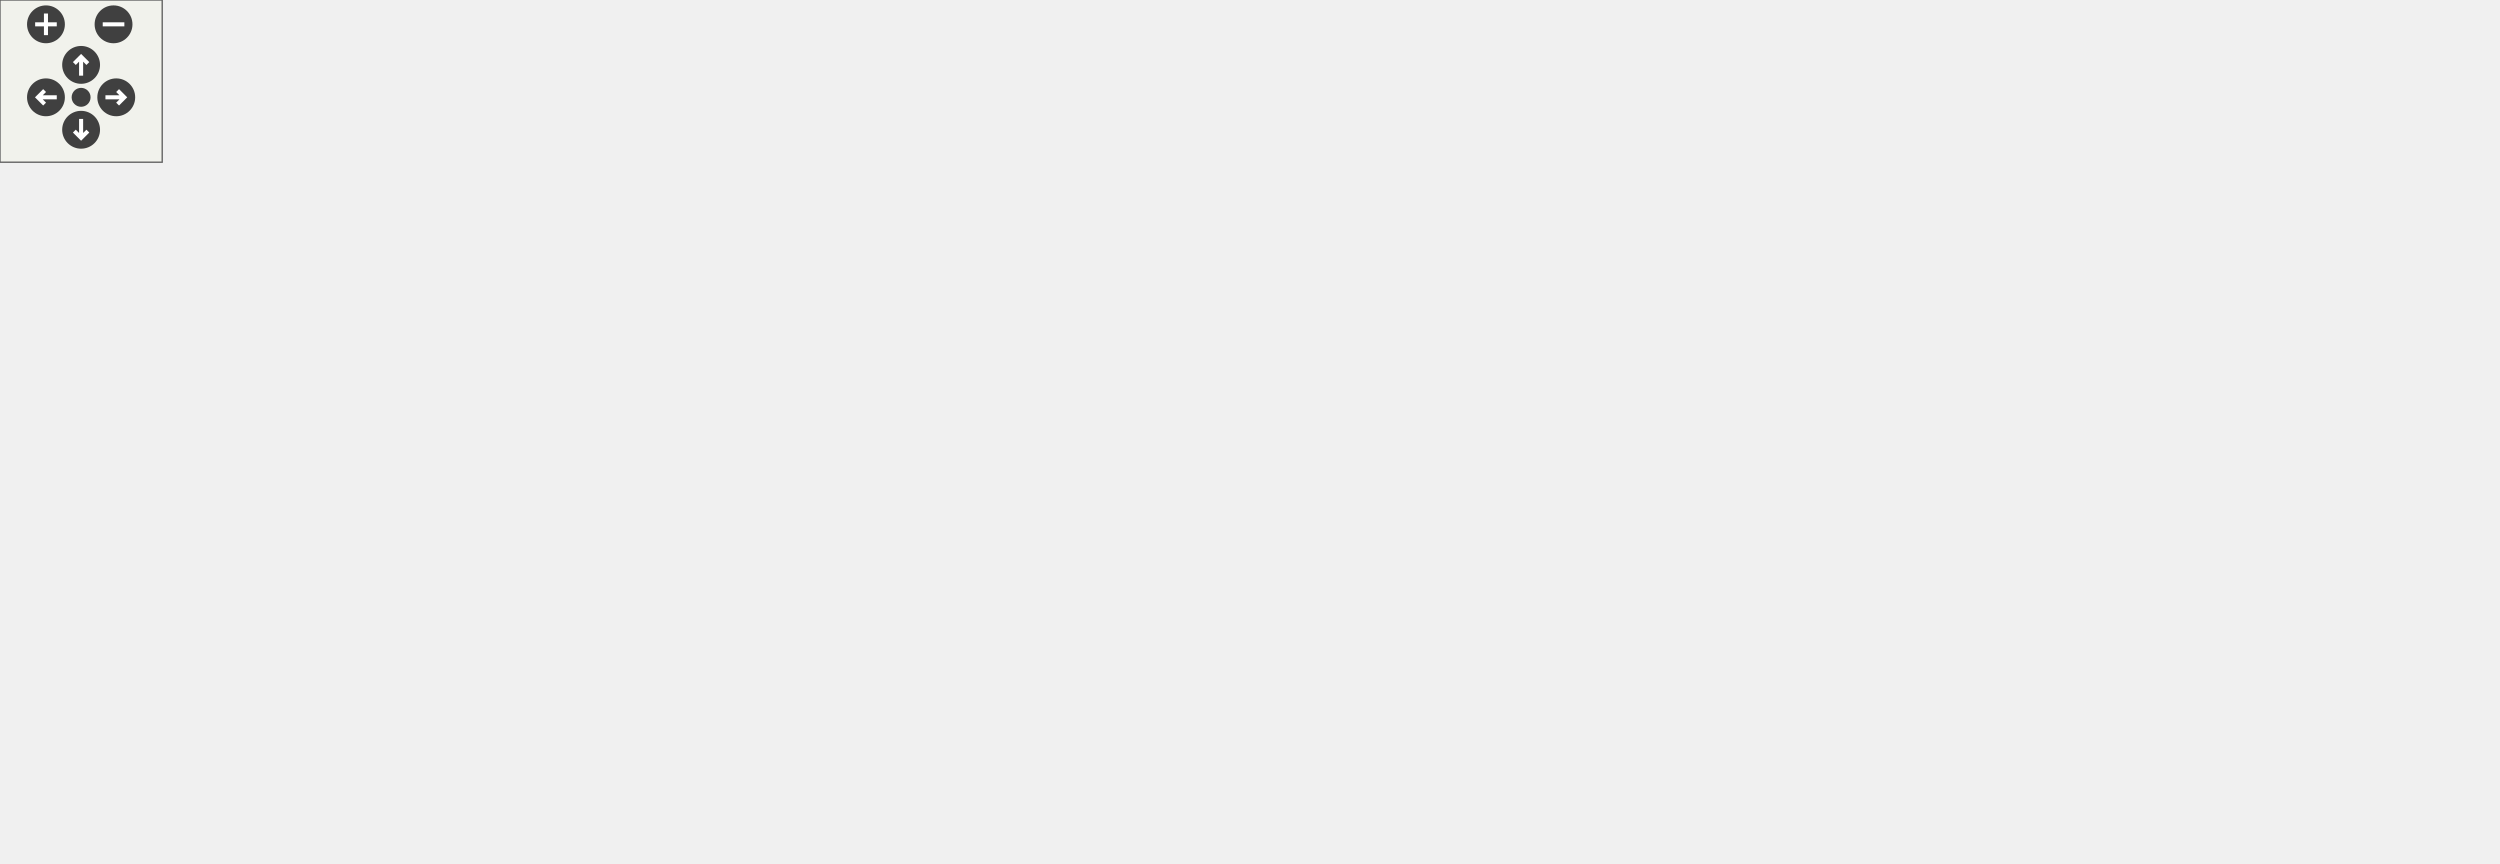
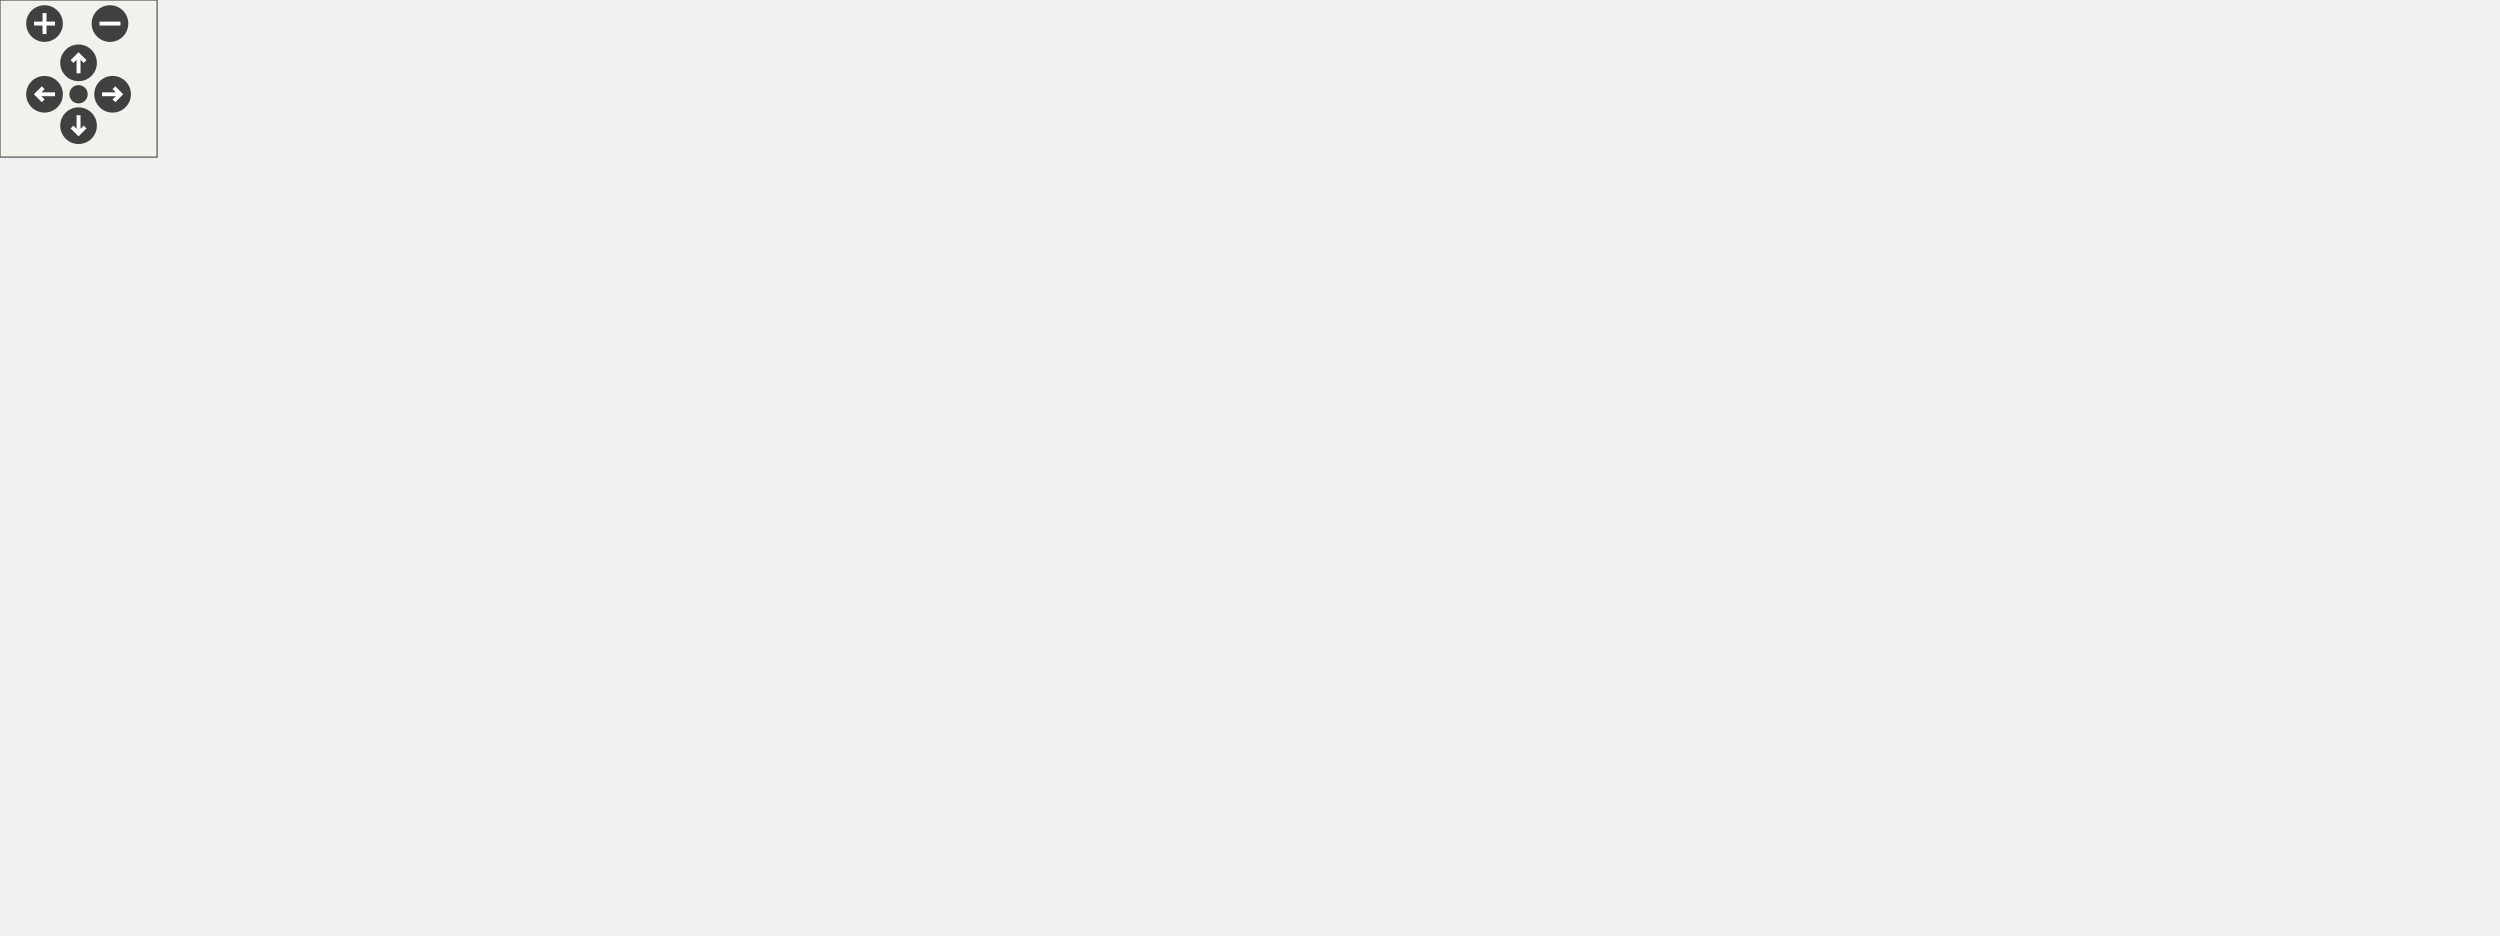
<svg xmlns="http://www.w3.org/2000/svg" xmlns:xlink="http://www.w3.org/1999/xlink" id="main" version="1.1" xml:space="preserve">
  <defs>
    <circle id="rim" cx="0" cy="0" r="7" />
    <circle id="rim2" cx="0" cy="0" r="3.5" />
    <g id="zoomPlus">
      <use xlink:href="#rim" fill="#404040">
        <set attributeName="fill" to="#808080" begin="zoomplus.mouseover" end="zoomplus.mouseout" />
      </use>
      <path d="M-4,0h8M0,-4v8" fill="none" stroke="white" stroke-width="1.5" pointer-events="none" />
    </g>
    <g id="zoomMin">
      <use xlink:href="#rim" fill="#404040">
        <set attributeName="fill" to="#808080" begin="zoomminus.mouseover" end="zoomminus.mouseout" />
      </use>
      <path d="M-4,0h8" fill="none" stroke="white" stroke-width="1.5" pointer-events="none" />
    </g>
    <g id="dirArrow">
      <path fill="none" stroke="white" stroke-width="1.5" d="M0,-3.0v7 M-2.5,-0.5L0,-3.0L2.5,-0.5" />
    </g>
    <g id="resetDef">
      <use xlink:href="#rim2" fill="#404040">
        <set attributeName="fill" to="#808080" begin="reset.mouseover" end="reset.mouseout" />
      </use>
    </g>
  </defs>
  <svg id="graph" class="graph">
    <g id="viewport">
      <g id="node1" class="node">
-         <polygon fill="#bfbfbf" stroke="black" points="0.5,-117.5 0.5,-138.5 71.5,-138.5 71.5,-117.5 0.5,-117.5" />
-         <text text-anchor="middle" x="36" y="-125.5" font-family="Helvetica,sans-Serif" font-size="10.00">EncodeData</text>
+         <polygon fill="#bfbfbf" stroke="black" points="0.5,-136.5 0.5,-157.5 71.5,-157.5 71.5,-136.5 0.5,-136.5" />
+         <text text-anchor="middle" x="36" y="-144.5" font-family="Helvetica,sans-Serif" font-size="10.00">EncodeData</text>
      </g>
      <g id="edge2" class="edge">
-         <path fill="none" stroke="midnightblue" d="M7.839,-148.055C9.687,-153.164 19.073,-157 36,-157 62.422,-157 70.472,-147.653 60.151,-138.708" />
-         <polygon fill="midnightblue" stroke="midnightblue" points="11.123,-149.278 11.849,-138.708 4.69,-146.518 11.123,-149.278" />
+         <path fill="none" stroke="midnightblue" d="M7.839,-167.055C9.687,-172.164 19.073,-176 36,-176 62.422,-176 70.472,-166.653 60.151,-157.708" />
+         <polygon fill="midnightblue" stroke="midnightblue" points="11.123,-168.278 11.849,-157.708 4.69,-165.518 11.123,-168.278" />
      </g>
      <g id="node4" class="node">
        <a xlink:href="../../db/d14/cipcommon_8h.html#ab0ed210dcfa6219a238c5a9f7a72aad1" target="_top" xlink:title="Generic implementation of the GetAttributeSingle CIP service.">
-           <polygon fill="none" stroke="black" points="140,-137.5 140,-158.5 236,-158.5 236,-137.5 140,-137.5" />
-           <text text-anchor="middle" x="188" y="-145.5" font-family="Helvetica,sans-Serif" font-size="10.00">GetAttributeSingle</text>
+           <polygon fill="none" stroke="black" points="140,-156.5 140,-177.5 236,-177.5 236,-156.5 140,-156.5" />
+           <text text-anchor="middle" x="188" y="-164.5" font-family="Helvetica,sans-Serif" font-size="10.00">GetAttributeSingle</text>
        </a>
      </g>
      <g id="edge4" class="edge">
-         <path fill="none" stroke="midnightblue" d="M81.8,-134.026C100.165,-136.443 121.339,-139.229 139.926,-141.674" />
-         <polygon fill="midnightblue" stroke="midnightblue" points="82.008,-130.524 71.637,-132.689 81.095,-137.464 82.008,-130.524" />
-       </g>
-       <g id="node40" class="node">
+         <path fill="none" stroke="midnightblue" d="M81.8,-153.026C100.165,-155.443 121.339,-158.229 139.926,-160.674" />
+         <polygon fill="midnightblue" stroke="midnightblue" points="82.008,-149.524 71.637,-151.689 81.095,-156.464 82.008,-149.524" />
+       </g>
+       <g id="node46" class="node">
        <a xlink:href="../../dd/d20/ciptcpipinterface_8c.html#a01cd6d59afe7613e1c690d8b21207ce6" target="_top" xlink:title="GetAttributeSingleTcpIpInterface">
-           <polygon fill="none" stroke="black" points="108.5,-97.5 108.5,-118.5 267.5,-118.5 267.5,-97.5 108.5,-97.5" />
-           <text text-anchor="middle" x="188" y="-105.5" font-family="Helvetica,sans-Serif" font-size="10.00">GetAttributeSingleTcpIpInterface</text>
-         </a>
-       </g>
-       <g id="edge50" class="edge">
-         <path fill="none" stroke="midnightblue" d="M81.674,-121.99C90.178,-120.871 99.288,-119.673 108.467,-118.465" />
-         <polygon fill="midnightblue" stroke="midnightblue" points="81.095,-118.536 71.637,-123.311 82.008,-125.476 81.095,-118.536" />
+           <polygon fill="none" stroke="black" points="108.5,-116.5 108.5,-137.5 267.5,-137.5 267.5,-116.5 108.5,-116.5" />
+           <text text-anchor="middle" x="188" y="-124.5" font-family="Helvetica,sans-Serif" font-size="10.00">GetAttributeSingleTcpIpInterface</text>
+         </a>
+       </g>
+       <g id="edge58" class="edge">
+         <path fill="none" stroke="midnightblue" d="M81.674,-140.99C90.178,-139.871 99.288,-138.673 108.467,-137.465" />
+         <polygon fill="midnightblue" stroke="midnightblue" points="81.095,-137.536 71.637,-142.311 82.008,-144.476 81.095,-137.536" />
      </g>
      <g id="node6" class="node">
        <a xlink:href="../../dd/d4d/cipethernetlink_8h.html#ad6d2028b90ec96ad148d092a30acb7d6" target="_top" xlink:title="Initialize the Ethernet Link Objects data.">
-           <polygon fill="none" stroke="black" points="435,-197.5 435,-218.5 535,-218.5 535,-197.5 435,-197.5" />
-           <text text-anchor="middle" x="485" y="-205.5" font-family="Helvetica,sans-Serif" font-size="10.00">CipEthernetLinkInit</text>
+           <polygon fill="none" stroke="black" points="465,-235.5 465,-256.5 565,-256.5 565,-235.5 465,-235.5" />
+           <text text-anchor="middle" x="515" y="-243.5" font-family="Helvetica,sans-Serif" font-size="10.00">CipEthernetLinkInit</text>
        </a>
      </g>
      <g id="edge6" class="edge">
-         <path fill="none" stroke="midnightblue" d="M246.26,-160.145C264.719,-163.969 285.209,-168.187 304,-172 348.116,-180.951 398.327,-190.92 434.655,-198.094" />
-         <polygon fill="midnightblue" stroke="midnightblue" points="246.74,-156.67 236.238,-158.067 245.319,-163.524 246.74,-156.67" />
+         <path fill="none" stroke="midnightblue" d="M225.329,-181.002C247.877,-189.094 277.321,-199.021 304,-206 358.287,-220.2 421.669,-231.529 464.69,-238.454" />
+         <polygon fill="midnightblue" stroke="midnightblue" points="226.397,-177.666 215.803,-177.546 224.01,-184.247 226.397,-177.666" />
      </g>
      <g id="node12" class="node">
        <a xlink:href="../../dc/d72/cipidentity_8h.html#a5d5136e167300543aa046057b56ae813" target="_top" xlink:title="CIP Identity object constructor.">
-           <polygon fill="none" stroke="black" points="446.5,-157.5 446.5,-178.5 523.5,-178.5 523.5,-157.5 446.5,-157.5" />
-           <text text-anchor="middle" x="485" y="-165.5" font-family="Helvetica,sans-Serif" font-size="10.00">CipIdentityInit</text>
+           <polygon fill="none" stroke="black" points="476.5,-195.5 476.5,-216.5 553.5,-216.5 553.5,-195.5 476.5,-195.5" />
+           <text text-anchor="middle" x="515" y="-203.5" font-family="Helvetica,sans-Serif" font-size="10.00">CipIdentityInit</text>
        </a>
      </g>
      <g id="edge12" class="edge">
-         <path fill="none" stroke="midnightblue" d="M246.371,-151.931C305.609,-155.92 395.624,-161.981 446.481,-165.406" />
-         <polygon fill="midnightblue" stroke="midnightblue" points="246.261,-148.415 236.048,-151.236 245.79,-155.4 246.261,-148.415" />
+         <path fill="none" stroke="midnightblue" d="M246.138,-177.972C264.591,-181.2 285.108,-184.525 304,-187 363.991,-194.86 434.007,-200.464 476.394,-203.466" />
+         <polygon fill="midnightblue" stroke="midnightblue" points="246.58,-174.496 236.122,-176.195 245.357,-181.388 246.58,-174.496" />
      </g>
      <g id="node15" class="node">
        <a xlink:href="../../d2/d75/cipmessagerouter_8h.html#aa3456b75c1b2289296323b578fee2d3d" target="_top" xlink:title="Initialize the data structures of the message router.">
-           <polygon fill="none" stroke="black" points="428,-79.5 428,-100.5 542,-100.5 542,-79.5 428,-79.5" />
-           <text text-anchor="middle" x="485" y="-87.5" font-family="Helvetica,sans-Serif" font-size="10.00">CipMessageRouterInit</text>
+           <polygon fill="none" stroke="black" points="458,-117.5 458,-138.5 572,-138.5 572,-117.5 458,-117.5" />
+           <text text-anchor="middle" x="515" y="-125.5" font-family="Helvetica,sans-Serif" font-size="10.00">CipMessageRouterInit</text>
        </a>
      </g>
      <g id="edge16" class="edge">
-         <path fill="none" stroke="midnightblue" d="M246.129,-135.225C253.575,-133.077 261.027,-130.667 268,-128 284.898,-121.537 286.69,-114.262 304,-109 344.206,-96.778 391.49,-92.127 427.645,-90.479" />
-         <polygon fill="midnightblue" stroke="midnightblue" points="245.103,-131.877 236.384,-137.896 246.954,-138.628 245.103,-131.877" />
+         <path fill="none" stroke="midnightblue" d="M246.138,-156.028C264.591,-152.8 285.108,-149.475 304,-147 355.968,-140.192 415.459,-135.076 457.996,-131.878" />
+         <polygon fill="midnightblue" stroke="midnightblue" points="245.357,-152.612 236.122,-157.805 246.58,-159.504 245.357,-152.612" />
      </g>
      <g id="node18" class="node">
        <a xlink:href="../../d2/da3/cipconnectionmanager_8h.html#a5ab0de6894d23e8fe84a6b46797c2212" target="_top" xlink:title="Initialize the data of the connection manager object.">
-           <polygon fill="none" stroke="black" points="426.5,-237.5 426.5,-258.5 543.5,-258.5 543.5,-237.5 426.5,-237.5" />
-           <text text-anchor="middle" x="485" y="-245.5" font-family="Helvetica,sans-Serif" font-size="10.00">ConnectionManagerInit</text>
+           <polygon fill="none" stroke="black" points="456.5,-77.5 456.5,-98.5 573.5,-98.5 573.5,-77.5 456.5,-77.5" />
+           <text text-anchor="middle" x="515" y="-85.5" font-family="Helvetica,sans-Serif" font-size="10.00">ConnectionManagerInit</text>
        </a>
      </g>
      <g id="edge20" class="edge">
-         <path fill="none" stroke="midnightblue" d="M221.966,-162.38C244.935,-171.878 276.059,-184.313 304,-194 352.488,-210.811 409.336,-227.249 446.201,-237.487" />
-         <polygon fill="midnightblue" stroke="midnightblue" points="223.232,-159.116 212.655,-158.506 220.543,-165.579 223.232,-159.116" />
+         <path fill="none" stroke="midnightblue" d="M245.055,-153.852C252.818,-151.738 260.642,-149.437 268,-147 284.454,-141.549 287.442,-137.125 304,-132 354.581,-116.343 413.71,-104.552 456.484,-97.136" />
+         <polygon fill="midnightblue" stroke="midnightblue" points="244.071,-150.491 235.293,-156.424 245.855,-157.26 244.071,-150.491" />
      </g>
      <g id="node21" class="node">
        <a xlink:href="../../df/d2e/cipassembly_8c.html#a5973ef42110a1bdf6c7699e35e04b7d4" target="_top" xlink:title="Constructor for the assembly object class.">
-           <polygon fill="none" stroke="black" points="427.5,-39.5 427.5,-60.5 542.5,-60.5 542.5,-39.5 427.5,-39.5" />
-           <text text-anchor="middle" x="485" y="-47.5" font-family="Helvetica,sans-Serif" font-size="10.00">CreateAssemblyClass</text>
+           <polygon fill="none" stroke="black" points="457.5,-37.5 457.5,-58.5 572.5,-58.5 572.5,-37.5 457.5,-37.5" />
+           <text text-anchor="middle" x="515" y="-45.5" font-family="Helvetica,sans-Serif" font-size="10.00">CreateAssemblyClass</text>
        </a>
      </g>
      <g id="edge24" class="edge">
-         <path fill="none" stroke="midnightblue" d="M246,-137.696C253.674,-135.142 261.22,-131.96 268,-128 288.088,-116.265 283.753,-101.458 304,-90 341.811,-68.603 390.078,-58.65 427.258,-54.021" />
-         <polygon fill="midnightblue" stroke="midnightblue" points="244.839,-134.39 236.261,-140.608 246.844,-141.097 244.839,-134.39" />
+         <path fill="none" stroke="midnightblue" d="M246.067,-157.382C253.788,-154.723 261.33,-151.33 268,-147 289.774,-132.863 282.234,-115.149 304,-101 350.234,-70.945 412.361,-57.933 457.216,-52.3" />
+         <polygon fill="midnightblue" stroke="midnightblue" points="244.791,-154.111 236.243,-160.371 246.829,-160.808 244.791,-154.111" />
      </g>
      <g id="node30" class="node">
        <a xlink:href="../../d2/dc9/group__CIP__API.html#ga3dfa07bc40e59ba348d713272d1cbfdb" target="_top" xlink:title="Allocate memory for new CIP Class and attributes.">
-           <polygon fill="none" stroke="black" points="304,-118.5 304,-139.5 390,-139.5 390,-118.5 304,-118.5" />
-           <text text-anchor="middle" x="347" y="-126.5" font-family="Helvetica,sans-Serif" font-size="10.00">CreateCipClass</text>
+           <polygon fill="none" stroke="black" points="319,-156.5 319,-177.5 405,-177.5 405,-156.5 319,-156.5" />
+           <text text-anchor="middle" x="362" y="-164.5" font-family="Helvetica,sans-Serif" font-size="10.00">CreateCipClass</text>
        </a>
      </g>
      <g id="edge34" class="edge">
-         <path fill="none" stroke="midnightblue" d="M246.223,-141.043C265.298,-138.763 286.138,-136.273 303.89,-134.151" />
-         <polygon fill="midnightblue" stroke="midnightblue" points="245.651,-137.586 236.137,-142.248 246.481,-144.536 245.651,-137.586" />
+         <path fill="none" stroke="midnightblue" d="M246.308,-167C270.045,-167 296.992,-167 318.903,-167" />
+         <polygon fill="midnightblue" stroke="midnightblue" points="246.007,-163.5 236.007,-167 246.007,-170.5 246.007,-163.5" />
+       </g>
+       <g id="node43" class="node">
+         <a xlink:href="../../dd/d34/cipqos_8c.html#aa58749a49dfadf249a11533f350ad420" target="_top" xlink:title="GetAttributeSingleQoS">
+           <polygon fill="none" stroke="black" points="304,-274.5 304,-295.5 420,-295.5 420,-274.5 304,-274.5" />
+           <text text-anchor="middle" x="362" y="-282.5" font-family="Helvetica,sans-Serif" font-size="10.00">GetAttributeSingleQoS</text>
+         </a>
+       </g>
+       <g id="edge54" class="edge">
+         <path fill="none" stroke="midnightblue" d="M207.129,-184.651C229.264,-204.466 267.38,-236.751 304,-259 313.619,-264.844 324.781,-270.159 334.729,-274.438" />
+         <polygon fill="midnightblue" stroke="midnightblue" points="209.227,-181.829 199.464,-177.714 204.53,-187.019 209.227,-181.829" />
      </g>
      <g id="node8" class="node">
        <a xlink:href="../../d2/dc9/group__CIP__API.html#ga5d4979945d124e28668b264c3823db1c" target="_top" xlink:title="Initialize and setup the CIP-stack.">
-           <polygon fill="none" stroke="black" points="756.5,-137.5 756.5,-158.5 827.5,-158.5 827.5,-137.5 756.5,-137.5" />
-           <text text-anchor="middle" x="792" y="-145.5" font-family="Helvetica,sans-Serif" font-size="10.00">CipStackInit</text>
+           <polygon fill="none" stroke="black" points="786.5,-156.5 786.5,-177.5 857.5,-177.5 857.5,-156.5 786.5,-156.5" />
+           <text text-anchor="middle" x="822" y="-164.5" font-family="Helvetica,sans-Serif" font-size="10.00">CipStackInit</text>
        </a>
      </g>
      <g id="edge8" class="edge">
-         <path fill="none" stroke="midnightblue" d="M545.118,-199.195C587.922,-192.597 646.71,-182.863 698,-172 717.443,-167.882 738.934,-162.461 756.453,-157.814" />
-         <polygon fill="midnightblue" stroke="midnightblue" points="544.499,-195.749 535.144,-200.721 545.558,-202.669 544.499,-195.749" />
+         <path fill="none" stroke="midnightblue" d="M575.282,-238.591C618.4,-232.418 677.5,-222.164 728,-207 753.819,-199.247 782.117,-186.599 800.847,-177.602" />
+         <polygon fill="midnightblue" stroke="midnightblue" points="574.65,-235.145 565.232,-239.998 575.621,-242.078 574.65,-235.145" />
      </g>
      <g id="node10" class="node">
        <a xlink:href="../../d9/dfb/POSIX_2main_8c.html#ad338a7dbc41dc40bcecd0479377ef207" target="_top" xlink:title="main">
-           <polygon fill="none" stroke="black" points="886,-137.5 886,-158.5 924,-158.5 924,-137.5 886,-137.5" />
-           <text text-anchor="middle" x="905" y="-145.5" font-family="Helvetica,sans-Serif" font-size="10.00">main</text>
+           <polygon fill="none" stroke="black" points="916,-156.5 916,-177.5 954,-177.5 954,-156.5 916,-156.5" />
+           <text text-anchor="middle" x="935" y="-164.5" font-family="Helvetica,sans-Serif" font-size="10.00">main</text>
        </a>
      </g>
      <g id="edge10" class="edge">
-         <path fill="none" stroke="midnightblue" d="M837.965,-148C854.72,-148 872.756,-148 885.895,-148" />
-         <polygon fill="midnightblue" stroke="midnightblue" points="837.754,-144.5 827.754,-148 837.754,-151.5 837.754,-144.5" />
+         <path fill="none" stroke="midnightblue" d="M867.965,-167C884.72,-167 902.756,-167 915.895,-167" />
+         <polygon fill="midnightblue" stroke="midnightblue" points="867.754,-163.5 857.754,-167 867.754,-170.5 867.754,-163.5" />
      </g>
      <g id="edge14" class="edge">
-         <path fill="none" stroke="midnightblue" d="M533.872,-164.816C595.84,-160.779 701.216,-153.914 756.204,-150.332" />
-         <polygon fill="midnightblue" stroke="midnightblue" points="533.322,-161.344 523.571,-165.487 533.777,-168.33 533.322,-161.344" />
+         <path fill="none" stroke="midnightblue" d="M563.9,-203.32C607.202,-200.548 672.038,-195.418 728,-187 747.469,-184.071 768.962,-179.593 786.476,-175.616" />
+         <polygon fill="midnightblue" stroke="midnightblue" points="563.409,-199.844 553.645,-203.959 563.844,-206.83 563.409,-199.844" />
      </g>
      <g id="edge18" class="edge">
-         <path fill="none" stroke="midnightblue" d="M552.468,-90.795C594.793,-92.572 650.206,-97.247 698,-109 724.422,-115.497 753.072,-128.291 771.707,-137.454" />
-         <polygon fill="midnightblue" stroke="midnightblue" points="552.401,-87.29 542.277,-90.412 552.139,-94.285 552.401,-87.29" />
+         <path fill="none" stroke="midnightblue" d="M582.297,-131.917C624.333,-134.879 679.499,-139.704 728,-147 747.469,-149.929 768.962,-154.407 786.476,-158.384" />
+         <polygon fill="midnightblue" stroke="midnightblue" points="582.394,-128.415 572.178,-131.222 581.915,-135.399 582.394,-128.415" />
      </g>
      <g id="edge22" class="edge">
-         <path fill="none" stroke="midnightblue" d="M553.878,-235.43C596.193,-226.672 651.093,-213.431 698,-196 725.654,-185.724 755.704,-169.388 774.198,-158.679" />
-         <polygon fill="midnightblue" stroke="midnightblue" points="553.055,-232.025 543.954,-237.45 554.452,-238.885 553.055,-232.025" />
+         <path fill="none" stroke="midnightblue" d="M583.811,-98.892C625.877,-106.288 680.539,-117.225 728,-131 752.167,-138.014 778.888,-148.528 797.644,-156.385" />
+         <polygon fill="midnightblue" stroke="midnightblue" points="584.398,-95.442 573.947,-97.182 583.202,-102.339 584.398,-95.442" />
      </g>
      <g id="node23" class="node">
        <a xlink:href="../../de/df4/cipassembly_8h.html#a4dfbc2c7a8e9e77f05a0a7236210f5b4" target="_top" xlink:title="Setup the Assembly object.">
-           <polygon fill="none" stroke="black" points="583.5,-40.5 583.5,-61.5 694.5,-61.5 694.5,-40.5 583.5,-40.5" />
-           <text text-anchor="middle" x="639" y="-48.5" font-family="Helvetica,sans-Serif" font-size="10.00">CipAssemblyInitialize</text>
+           <polygon fill="none" stroke="black" points="613.5,-40.5 613.5,-61.5 724.5,-61.5 724.5,-40.5 613.5,-40.5" />
+           <text text-anchor="middle" x="669" y="-48.5" font-family="Helvetica,sans-Serif" font-size="10.00">CipAssemblyInitialize</text>
        </a>
      </g>
      <g id="edge26" class="edge">
-         <path fill="none" stroke="midnightblue" d="M552.894,-50.441C563.106,-50.507 573.534,-50.575 583.447,-50.639" />
-         <polygon fill="midnightblue" stroke="midnightblue" points="552.805,-46.94 542.782,-50.375 552.759,-53.94 552.805,-46.94" />
+         <path fill="none" stroke="midnightblue" d="M582.894,-49.323C593.106,-49.522 603.534,-49.725 613.447,-49.918" />
+         <polygon fill="midnightblue" stroke="midnightblue" points="582.848,-45.821 572.782,-49.126 582.712,-52.82 582.848,-45.821" />
      </g>
      <g id="node26" class="node">
        <a xlink:href="../../d2/dc9/group__CIP__API.html#gae61b613fed863d30428e78b2311bf593" target="_top" xlink:title="Create an instance of an assembly object.">
-           <polygon fill="none" stroke="black" points="580,-0.5 580,-21.5 698,-21.5 698,-0.5 580,-0.5" />
-           <text text-anchor="middle" x="639" y="-8.5" font-family="Helvetica,sans-Serif" font-size="10.00">CreateAssemblyObject</text>
+           <polygon fill="none" stroke="black" points="610,-0.5 610,-21.5 728,-21.5 728,-0.5 610,-0.5" />
+           <text text-anchor="middle" x="669" y="-8.5" font-family="Helvetica,sans-Serif" font-size="10.00">CreateAssemblyObject</text>
        </a>
      </g>
      <g id="edge30" class="edge">
-         <path fill="none" stroke="midnightblue" d="M536.452,-36.97C556.229,-31.962 578.542,-26.311 597.292,-21.562" />
-         <polygon fill="midnightblue" stroke="midnightblue" points="535.509,-33.598 526.675,-39.446 537.228,-40.384 535.509,-33.598" />
+         <path fill="none" stroke="midnightblue" d="M568.48,-35.151C586.997,-30.702 607.522,-25.771 625.172,-21.53" />
+         <polygon fill="midnightblue" stroke="midnightblue" points="567.624,-31.757 558.718,-37.496 569.259,-38.563 567.624,-31.757" />
      </g>
      <g id="edge28" class="edge">
-         <path fill="none" stroke="midnightblue" d="M677.341,-65.575C684.368,-68.711 691.523,-72.229 698,-76 729.8,-94.513 763.087,-122.338 780.234,-137.402" />
-         <polygon fill="midnightblue" stroke="midnightblue" points="678.485,-62.257 667.914,-61.546 675.734,-68.694 678.485,-62.257" />
+         <path fill="none" stroke="midnightblue" d="M709.236,-65.679C715.723,-68.708 722.205,-72.162 728,-76 763.791,-99.705 797.97,-138.009 813.409,-156.434" />
+         <polygon fill="midnightblue" stroke="midnightblue" points="710.372,-62.355 699.807,-61.551 707.564,-68.768 710.372,-62.355" />
      </g>
      <g id="node28" class="node">
        <a xlink:href="../../d5/dc5/group__CIP__CALLBACK__API.html#gae93106eb1647bff3ad56a7752799d878" target="_top" xlink:title="Callback for the application initialization.">
-           <polygon fill="none" stroke="black" points="734,-0.5 734,-21.5 850,-21.5 850,-0.5 734,-0.5" />
-           <text text-anchor="middle" x="792" y="-8.5" font-family="Helvetica,sans-Serif" font-size="10.00">ApplicationInitialization</text>
+           <polygon fill="none" stroke="black" points="764,-0.5 764,-21.5 880,-21.5 880,-0.5 764,-0.5" />
+           <text text-anchor="middle" x="822" y="-8.5" font-family="Helvetica,sans-Serif" font-size="10.00">ApplicationInitialization</text>
        </a>
      </g>
      <g id="edge32" class="edge">
-         <path fill="none" stroke="midnightblue" d="M708.405,-11C716.879,-11 725.471,-11 733.759,-11" />
-         <polygon fill="midnightblue" stroke="midnightblue" points="708.154,-7.5 698.154,-11 708.154,-14.5 708.154,-7.5" />
+         <path fill="none" stroke="midnightblue" d="M738.405,-11C746.879,-11 755.471,-11 763.759,-11" />
+         <polygon fill="midnightblue" stroke="midnightblue" points="738.154,-7.5 728.154,-11 738.154,-14.5 738.154,-7.5" />
      </g>
      <g id="edge36" class="edge">
-         <path fill="none" stroke="midnightblue" d="M366.515,-146.334C381.827,-159.225 404.14,-176.504 426,-188 432.892,-191.625 440.575,-194.792 448.057,-197.474" />
-         <polygon fill="midnightblue" stroke="midnightblue" points="368.643,-143.548 358.776,-139.688 364.082,-148.858 368.643,-143.548" />
+         <path fill="none" stroke="midnightblue" d="M384.717,-183.38C403.239,-196.204 430.427,-213.846 456,-226 463.424,-229.528 471.64,-232.725 479.523,-235.475" />
+         <polygon fill="midnightblue" stroke="midnightblue" points="386.561,-180.398 376.365,-177.516 382.539,-186.127 386.561,-180.398" />
      </g>
      <g id="edge38" class="edge">
-         <path fill="none" stroke="midnightblue" d="M394.324,-142.374C411.74,-147.296 431.207,-152.798 447.625,-157.438" />
-         <polygon fill="midnightblue" stroke="midnightblue" points="394.92,-138.906 384.345,-139.554 393.016,-145.642 394.92,-138.906" />
+         <path fill="none" stroke="midnightblue" d="M413.282,-180.072C433.918,-185.332 457.31,-191.295 476.454,-196.175" />
+         <polygon fill="midnightblue" stroke="midnightblue" points="413.959,-176.633 403.404,-177.554 412.23,-183.416 413.959,-176.633" />
      </g>
      <g id="edge40" class="edge">
-         <path fill="none" stroke="midnightblue" d="M394.324,-115.626C411.74,-110.704 431.207,-105.202 447.625,-100.562" />
-         <polygon fill="midnightblue" stroke="midnightblue" points="393.016,-112.358 384.345,-118.446 394.92,-119.094 393.016,-112.358" />
+         <path fill="none" stroke="midnightblue" d="M413.118,-153.97C432.766,-148.962 454.934,-143.311 473.563,-138.562" />
+         <polygon fill="midnightblue" stroke="midnightblue" points="412.23,-150.584 403.404,-156.446 413.959,-157.367 412.23,-150.584" />
+       </g>
+       <g id="edge50" class="edge">
+         <path fill="none" stroke="midnightblue" d="M384.717,-150.62C403.239,-137.796 430.427,-120.154 456,-108 463.424,-104.472 471.64,-101.275 479.523,-98.525" />
+         <polygon fill="midnightblue" stroke="midnightblue" points="382.539,-147.873 376.365,-156.484 386.561,-153.602 382.539,-147.873" />
+       </g>
+       <g id="edge52" class="edge">
+         <path fill="none" stroke="midnightblue" d="M375.314,-148.194C391.876,-126.084 422.132,-89.663 456,-68 461.831,-64.27 468.434,-61.155 475.059,-58.581" />
+         <polygon fill="midnightblue" stroke="midnightblue" points="372.359,-146.306 369.275,-156.442 378.007,-150.442 372.359,-146.306" />
+       </g>
+       <g id="node35" class="node">
+         <a xlink:href="../../d0/d3c/cipqos_8h.html#ab9a656060dcf03c3f51dbd967dff3f52" target="_top" xlink:title="CipQoSInit">
+           <polygon fill="none" stroke="black" points="482.5,-275.5 482.5,-296.5 547.5,-296.5 547.5,-275.5 482.5,-275.5" />
+           <text text-anchor="middle" x="515" y="-283.5" font-family="Helvetica,sans-Serif" font-size="10.00">CipQoSInit</text>
+         </a>
+       </g>
+       <g id="edge42" class="edge">
+         <path fill="none" stroke="midnightblue" d="M375.314,-185.806C391.876,-207.916 422.132,-244.337 456,-266 464.018,-271.129 473.495,-275.094 482.481,-278.091" />
+         <polygon fill="midnightblue" stroke="midnightblue" points="378.007,-183.558 369.275,-177.558 372.359,-187.694 378.007,-183.558" />
+       </g>
+       <g id="node38" class="node">
+         <a xlink:href="../../d1/dad/ciptcpipinterface_8h.html#a4c1f49654e48c5581513d990840933b0" target="_top" xlink:title="Initializing the data structures of the TCP/IP interface object.">
+           <polygon fill="none" stroke="black" points="615,-156.5 615,-177.5 723,-177.5 723,-156.5 615,-156.5" />
+           <text text-anchor="middle" x="669" y="-164.5" font-family="Helvetica,sans-Serif" font-size="10.00">CipTcpIpInterfaceInit</text>
+         </a>
      </g>
      <g id="edge46" class="edge">
-         <path fill="none" stroke="midnightblue" d="M357.84,-148.48C371.155,-170.72 395.743,-206.76 426,-228 431.4,-231.791 437.576,-234.91 443.852,-237.464" />
-         <polygon fill="midnightblue" stroke="midnightblue" points="360.736,-146.496 352.688,-139.606 354.682,-150.011 360.736,-146.496" />
+         <path fill="none" stroke="midnightblue" d="M415.069,-167C470.99,-167 558.608,-167 614.911,-167" />
+         <polygon fill="midnightblue" stroke="midnightblue" points="415.01,-163.5 405.01,-167 415.01,-170.5 415.01,-163.5" />
+       </g>
+       <g id="edge44" class="edge">
+         <path fill="none" stroke="midnightblue" d="M557.716,-280.115C601.85,-272.961 671.992,-258.552 728,-233 760.292,-218.268 793.123,-192.114 810.132,-177.545" />
+         <polygon fill="midnightblue" stroke="midnightblue" points="556.961,-276.69 547.624,-281.697 558.046,-283.606 556.961,-276.69" />
      </g>
      <g id="edge48" class="edge">
-         <path fill="none" stroke="midnightblue" d="M366.515,-111.666C381.827,-98.775 404.14,-81.496 426,-70 432.892,-66.375 440.575,-63.208 448.057,-60.526" />
-         <polygon fill="midnightblue" stroke="midnightblue" points="364.082,-109.142 358.776,-118.312 368.643,-114.452 364.082,-109.142" />
-       </g>
-       <g id="node35" class="node">
-         <a xlink:href="../../d1/dad/ciptcpipinterface_8h.html#a4c1f49654e48c5581513d990840933b0" target="_top" xlink:title="Initializing the data structures of the TCP/IP interface object.">
-           <polygon fill="none" stroke="black" points="585,-118.5 585,-139.5 693,-139.5 693,-118.5 585,-118.5" />
-           <text text-anchor="middle" x="639" y="-126.5" font-family="Helvetica,sans-Serif" font-size="10.00">CipTcpIpInterfaceInit</text>
-         </a>
-       </g>
-       <g id="edge42" class="edge">
-         <path fill="none" stroke="midnightblue" d="M400.177,-129C452.53,-129 532.088,-129 584.793,-129" />
-         <polygon fill="midnightblue" stroke="midnightblue" points="400.086,-125.5 390.086,-129 400.086,-132.5 400.086,-125.5" />
-       </g>
-       <g id="edge44" class="edge">
-         <path fill="none" stroke="midnightblue" d="M703.347,-136.991C721.524,-139.248 740.64,-141.622 756.448,-143.585" />
-         <polygon fill="midnightblue" stroke="midnightblue" points="703.728,-133.511 693.373,-135.752 702.865,-140.458 703.728,-133.511" />
+         <path fill="none" stroke="midnightblue" d="M733.6,-167C751.701,-167 770.713,-167 786.448,-167" />
+         <polygon fill="midnightblue" stroke="midnightblue" points="733.373,-163.5 723.373,-167 733.373,-170.5 733.373,-163.5" />
+       </g>
+       <g id="edge56" class="edge">
+         <path fill="none" stroke="midnightblue" d="M430.463,-285.447C448.426,-285.565 466.987,-285.686 482.125,-285.785" />
+         <polygon fill="midnightblue" stroke="midnightblue" points="430.302,-281.946 420.279,-285.381 430.256,-288.946 430.302,-281.946" />
      </g>
    </g>
  </svg>
  <g id="navigator" transform="translate(0 0)" fill="#404254">
    <rect fill="#f2f5e9" fill-opacity="0.5" stroke="#606060" stroke-width=".5" x="0" y="0" width="60" height="60" />
    <use id="zoomplus" xlink:href="#zoomPlus" x="17" y="9" />
    <use id="zoomminus" xlink:href="#zoomMin" x="42" y="9" />
    <use id="reset" xlink:href="#resetDef" x="30" y="36" />
    <g id="arrowUp" xlink:href="#dirArrow" transform="translate(30 24)">
      <use xlink:href="#rim" fill="#404040">
        <set attributeName="fill" to="#808080" begin="arrowUp.mouseover" end="arrowUp.mouseout" />
      </use>
      <path fill="none" stroke="white" stroke-width="1.5" d="M0,-3.0v7 M-2.5,-0.5L0,-3.0L2.5,-0.5" />
    </g>
    <g id="arrowRight" xlink:href="#dirArrow" transform="rotate(90) translate(36 -43)">
      <use xlink:href="#rim" fill="#404040">
        <set attributeName="fill" to="#808080" begin="arrowRight.mouseover" end="arrowRight.mouseout" />
      </use>
      <path fill="none" stroke="white" stroke-width="1.5" d="M0,-3.0v7 M-2.5,-0.5L0,-3.0L2.5,-0.5" />
    </g>
    <g id="arrowDown" xlink:href="#dirArrow" transform="rotate(180) translate(-30 -48)">
      <use xlink:href="#rim" fill="#404040">
        <set attributeName="fill" to="#808080" begin="arrowDown.mouseover" end="arrowDown.mouseout" />
      </use>
      <path fill="none" stroke="white" stroke-width="1.5" d="M0,-3.0v7 M-2.5,-0.5L0,-3.0L2.5,-0.5" />
    </g>
    <g id="arrowLeft" xlink:href="#dirArrow" transform="rotate(270) translate(-36 17)">
      <use xlink:href="#rim" fill="#404040">
        <set attributeName="fill" to="#808080" begin="arrowLeft.mouseover" end="arrowLeft.mouseout" />
      </use>
      <path fill="none" stroke="white" stroke-width="1.5" d="M0,-3.0v7 M-2.5,-0.5L0,-3.0L2.5,-0.5" />
    </g>
  </g>
</svg>
